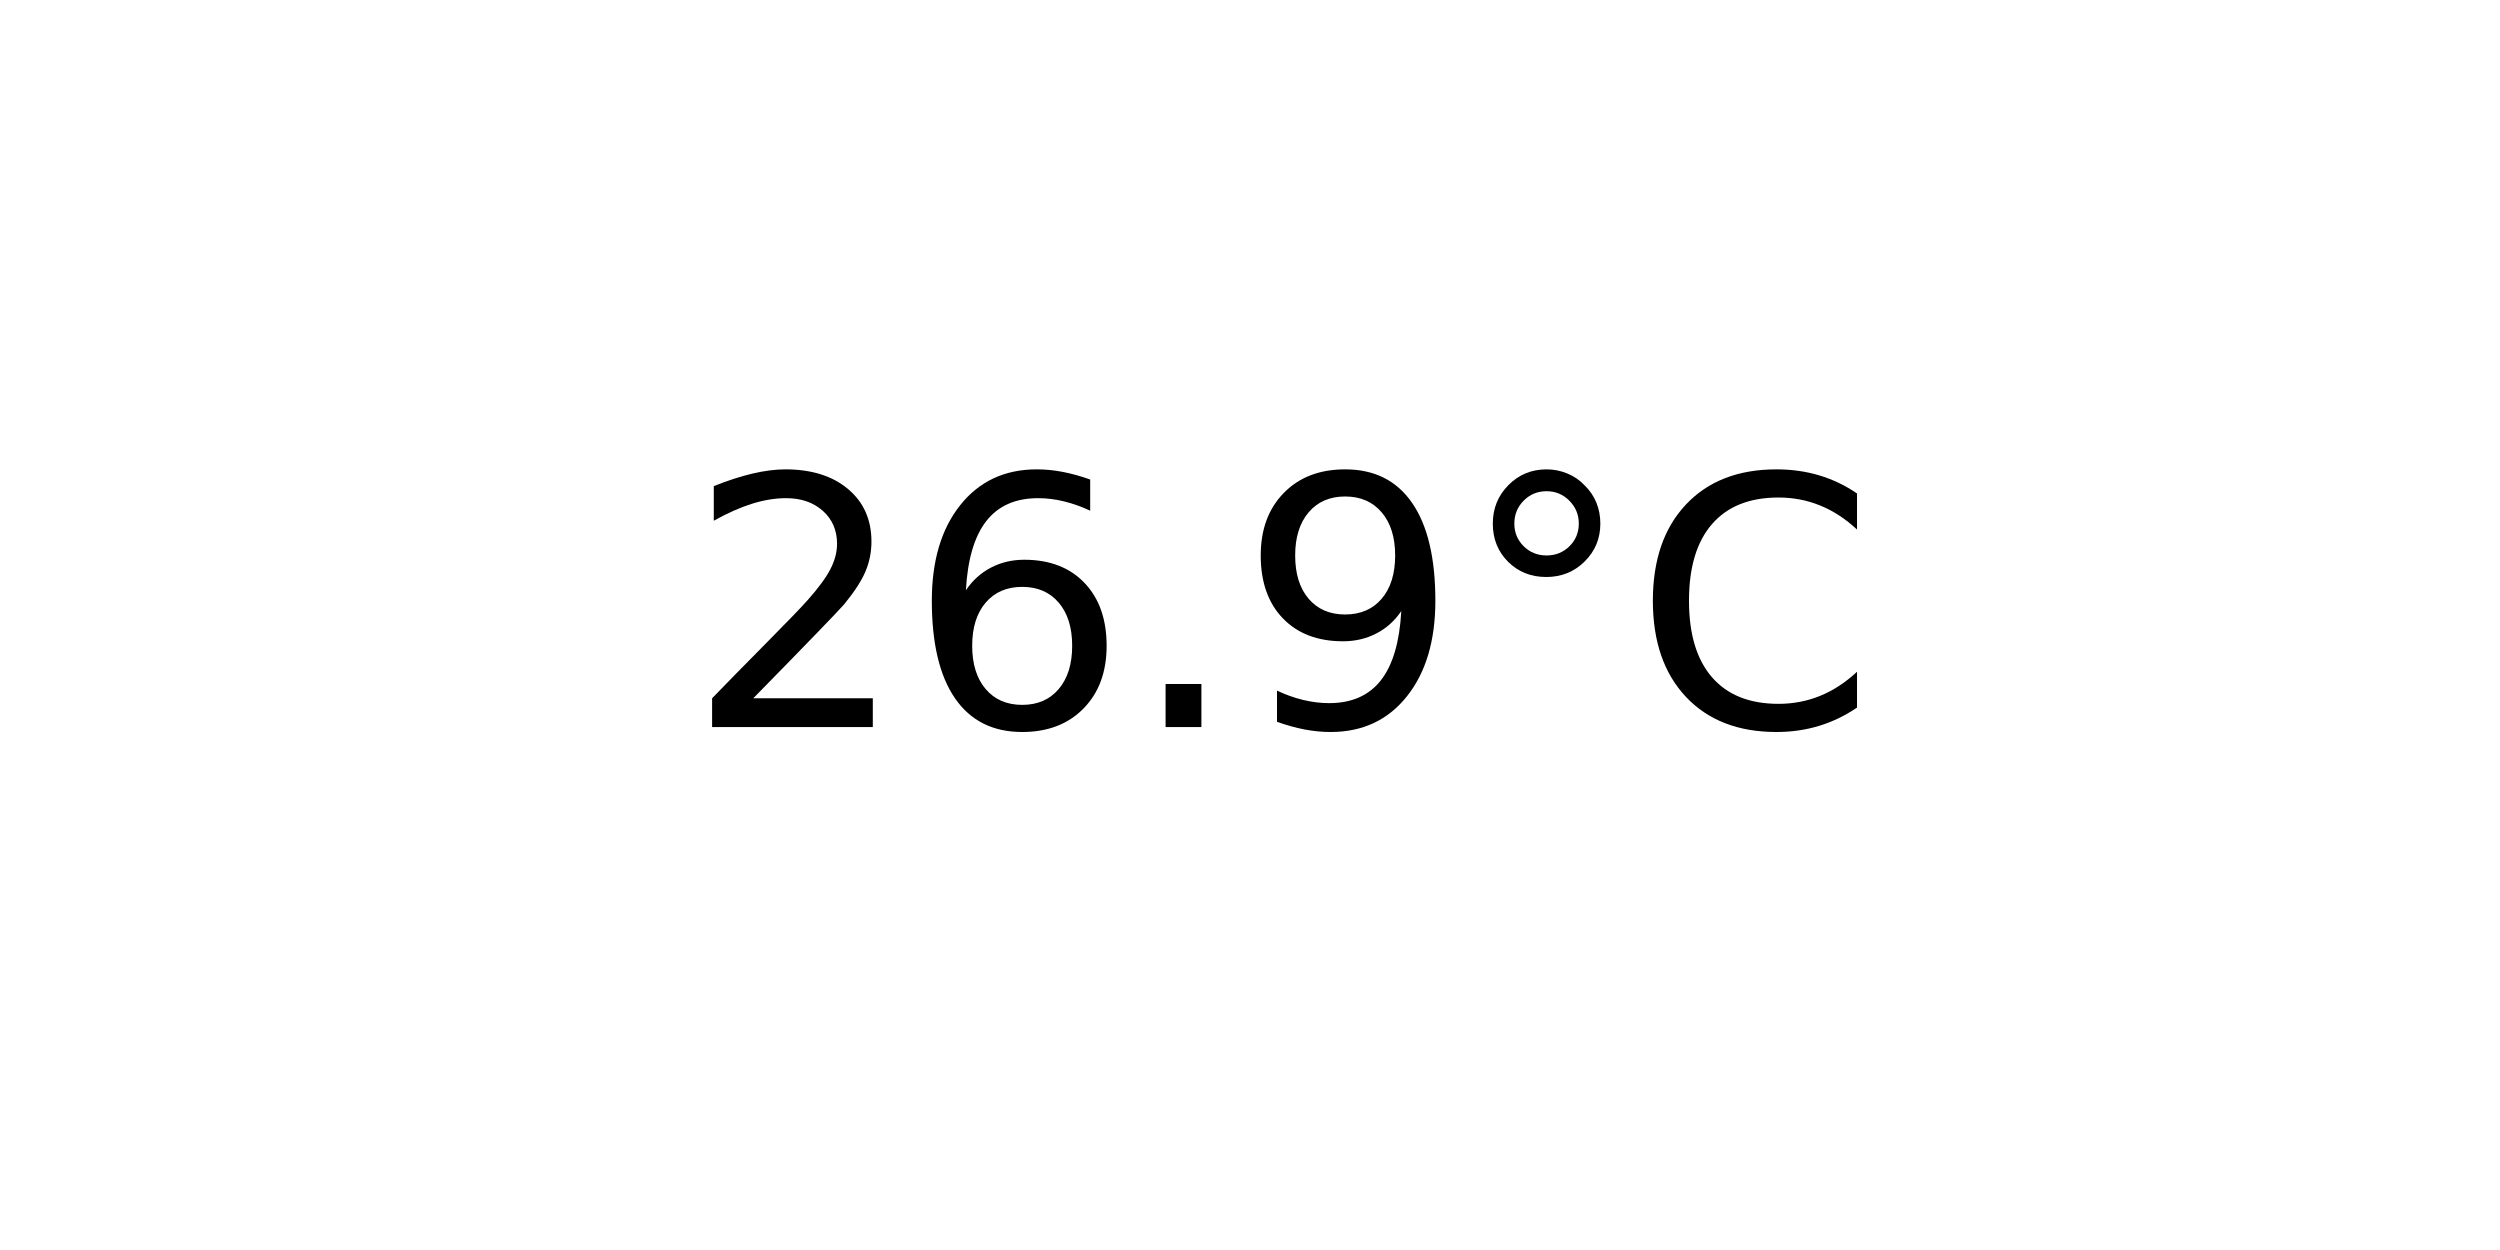
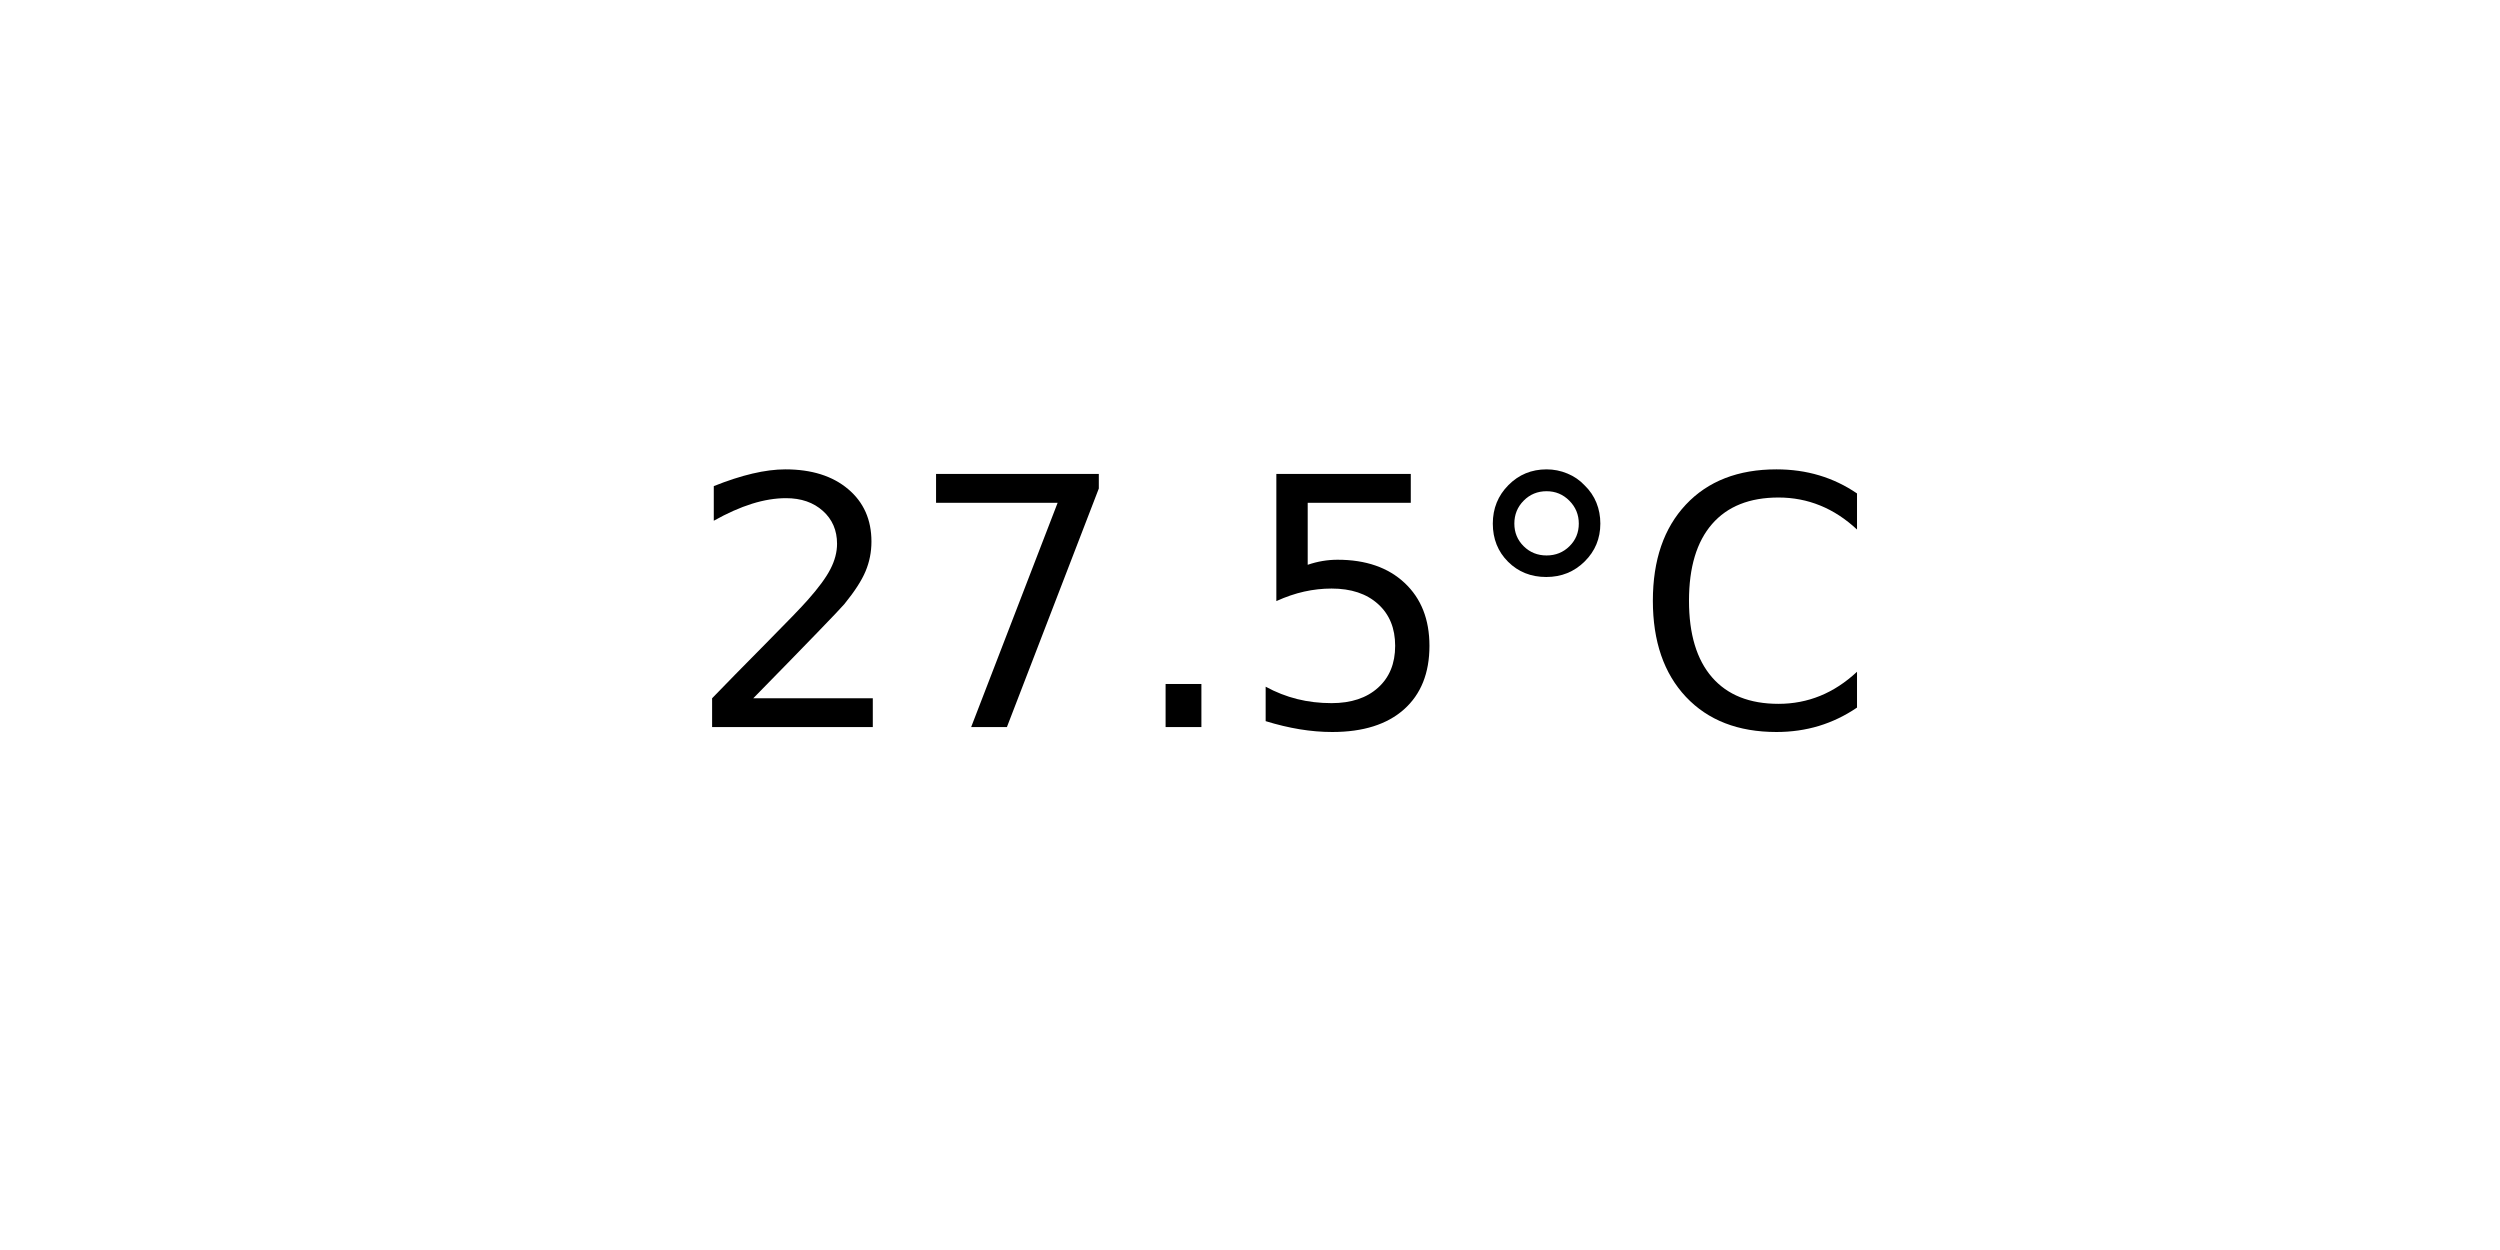
<svg xmlns="http://www.w3.org/2000/svg" xmlns:xlink="http://www.w3.org/1999/xlink" width="72pt" height="36pt" viewBox="0 0 72 36" version="1.1">
  <defs>
    <style type="text/css">*{stroke-linejoin: round; stroke-linecap: butt}</style>
  </defs>
  <g id="figure_1">
    <g id="axes_1">
      <g id="text_1">
        <g transform="translate(19.77578 20.93937) scale(0.1 -0.1)">
          <defs>
            <path id="DejaVuSans-32" d="M 1228 531  L 3431 531  L 3431 0  L 469 0  L 469 531  Q 828 903 1448 1529  Q 2069 2156 2228 2338  Q 2531 2678 2651 2914  Q 2772 3150 2772 3378  Q 2772 3750 2511 3984  Q 2250 4219 1831 4219  Q 1534 4219 1204 4116  Q 875 4013 500 3803  L 500 4441  Q 881 4594 1212 4672  Q 1544 4750 1819 4750  Q 2544 4750 2975 4387  Q 3406 4025 3406 3419  Q 3406 3131 3298 2873  Q 3191 2616 2906 2266  Q 2828 2175 2409 1742  Q 1991 1309 1228 531  z " transform="scale(0.015625)" />
-             <path id="DejaVuSans-36" d="M 2113 2584  Q 1688 2584 1439 2293  Q 1191 2003 1191 1497  Q 1191 994 1439 701  Q 1688 409 2113 409  Q 2538 409 2786 701  Q 3034 994 3034 1497  Q 3034 2003 2786 2293  Q 2538 2584 2113 2584  z M 3366 4563  L 3366 3988  Q 3128 4100 2886 4159  Q 2644 4219 2406 4219  Q 1781 4219 1451 3797  Q 1122 3375 1075 2522  Q 1259 2794 1537 2939  Q 1816 3084 2150 3084  Q 2853 3084 3261 2657  Q 3669 2231 3669 1497  Q 3669 778 3244 343  Q 2819 -91 2113 -91  Q 1303 -91 875 529  Q 447 1150 447 2328  Q 447 3434 972 4092  Q 1497 4750 2381 4750  Q 2619 4750 2861 4703  Q 3103 4656 3366 4563  z " transform="scale(0.015625)" />
+             <path id="DejaVuSans-37" d="M 525 4666  L 3525 4666  L 3525 4397  L 1831 0  L 1172 0  L 2766 4134  L 525 4134  L 525 4666  z " transform="scale(0.015625)" />
            <path id="DejaVuSans-2e" d="M 684 794  L 1344 794  L 1344 0  L 684 0  L 684 794  z " transform="scale(0.015625)" />
-             <path id="DejaVuSans-39" d="M 703 97  L 703 672  Q 941 559 1184 500  Q 1428 441 1663 441  Q 2288 441 2617 861  Q 2947 1281 2994 2138  Q 2813 1869 2534 1725  Q 2256 1581 1919 1581  Q 1219 1581 811 2004  Q 403 2428 403 3163  Q 403 3881 828 4315  Q 1253 4750 1959 4750  Q 2769 4750 3195 4129  Q 3622 3509 3622 2328  Q 3622 1225 3098 567  Q 2575 -91 1691 -91  Q 1453 -91 1209 -44  Q 966 3 703 97  z M 1959 2075  Q 2384 2075 2632 2365  Q 2881 2656 2881 3163  Q 2881 3666 2632 3958  Q 2384 4250 1959 4250  Q 1534 4250 1286 3958  Q 1038 3666 1038 3163  Q 1038 2656 1286 2365  Q 1534 2075 1959 2075  z " transform="scale(0.015625)" />
+             <path id="DejaVuSans-35" d="M 691 4666  L 3169 4666  L 3169 4134  L 1269 4134  L 1269 2991  Q 1406 3038 1543 3061  Q 1681 3084 1819 3084  Q 2600 3084 3056 2656  Q 3513 2228 3513 1497  Q 3513 744 3044 326  Q 2575 -91 1722 -91  Q 1428 -91 1123 -41  Q 819 9 494 109  L 494 744  Q 775 591 1075 516  Q 1375 441 1709 441  Q 2250 441 2565 725  Q 2881 1009 2881 1497  Q 2881 1984 2565 2268  Q 2250 2553 1709 2553  Q 1456 2553 1204 2497  Q 953 2441 691 2322  L 691 4666  z " transform="scale(0.015625)" />
            <path id="DejaVuSans-b0" d="M 1600 4347  Q 1350 4347 1178 4173  Q 1006 4000 1006 3750  Q 1006 3503 1178 3333  Q 1350 3163 1600 3163  Q 1850 3163 2022 3333  Q 2194 3503 2194 3750  Q 2194 3997 2020 4172  Q 1847 4347 1600 4347  z M 1600 4750  Q 1800 4750 1984 4673  Q 2169 4597 2303 4453  Q 2447 4313 2519 4134  Q 2591 3956 2591 3750  Q 2591 3338 2302 3052  Q 2013 2766 1594 2766  Q 1172 2766 890 3047  Q 609 3328 609 3750  Q 609 4169 896 4459  Q 1184 4750 1600 4750  z " transform="scale(0.015625)" />
            <path id="DejaVuSans-43" d="M 4122 4306  L 4122 3641  Q 3803 3938 3442 4084  Q 3081 4231 2675 4231  Q 1875 4231 1450 3742  Q 1025 3253 1025 2328  Q 1025 1406 1450 917  Q 1875 428 2675 428  Q 3081 428 3442 575  Q 3803 722 4122 1019  L 4122 359  Q 3791 134 3420 21  Q 3050 -91 2638 -91  Q 1578 -91 968 557  Q 359 1206 359 2328  Q 359 3453 968 4101  Q 1578 4750 2638 4750  Q 3056 4750 3426 4639  Q 3797 4528 4122 4306  z " transform="scale(0.015625)" />
          </defs>
          <use xlink:href="#DejaVuSans-32" />
-           <use xlink:href="#DejaVuSans-36" x="63.623" />
+           <use xlink:href="#DejaVuSans-37" x="63.623" />
          <use xlink:href="#DejaVuSans-2e" x="127.246" />
-           <use xlink:href="#DejaVuSans-39" x="159.033" />
+           <use xlink:href="#DejaVuSans-35" x="159.033" />
          <use xlink:href="#DejaVuSans-b0" x="222.656" />
          <use xlink:href="#DejaVuSans-43" x="272.656" />
        </g>
      </g>
    </g>
  </g>
</svg>
